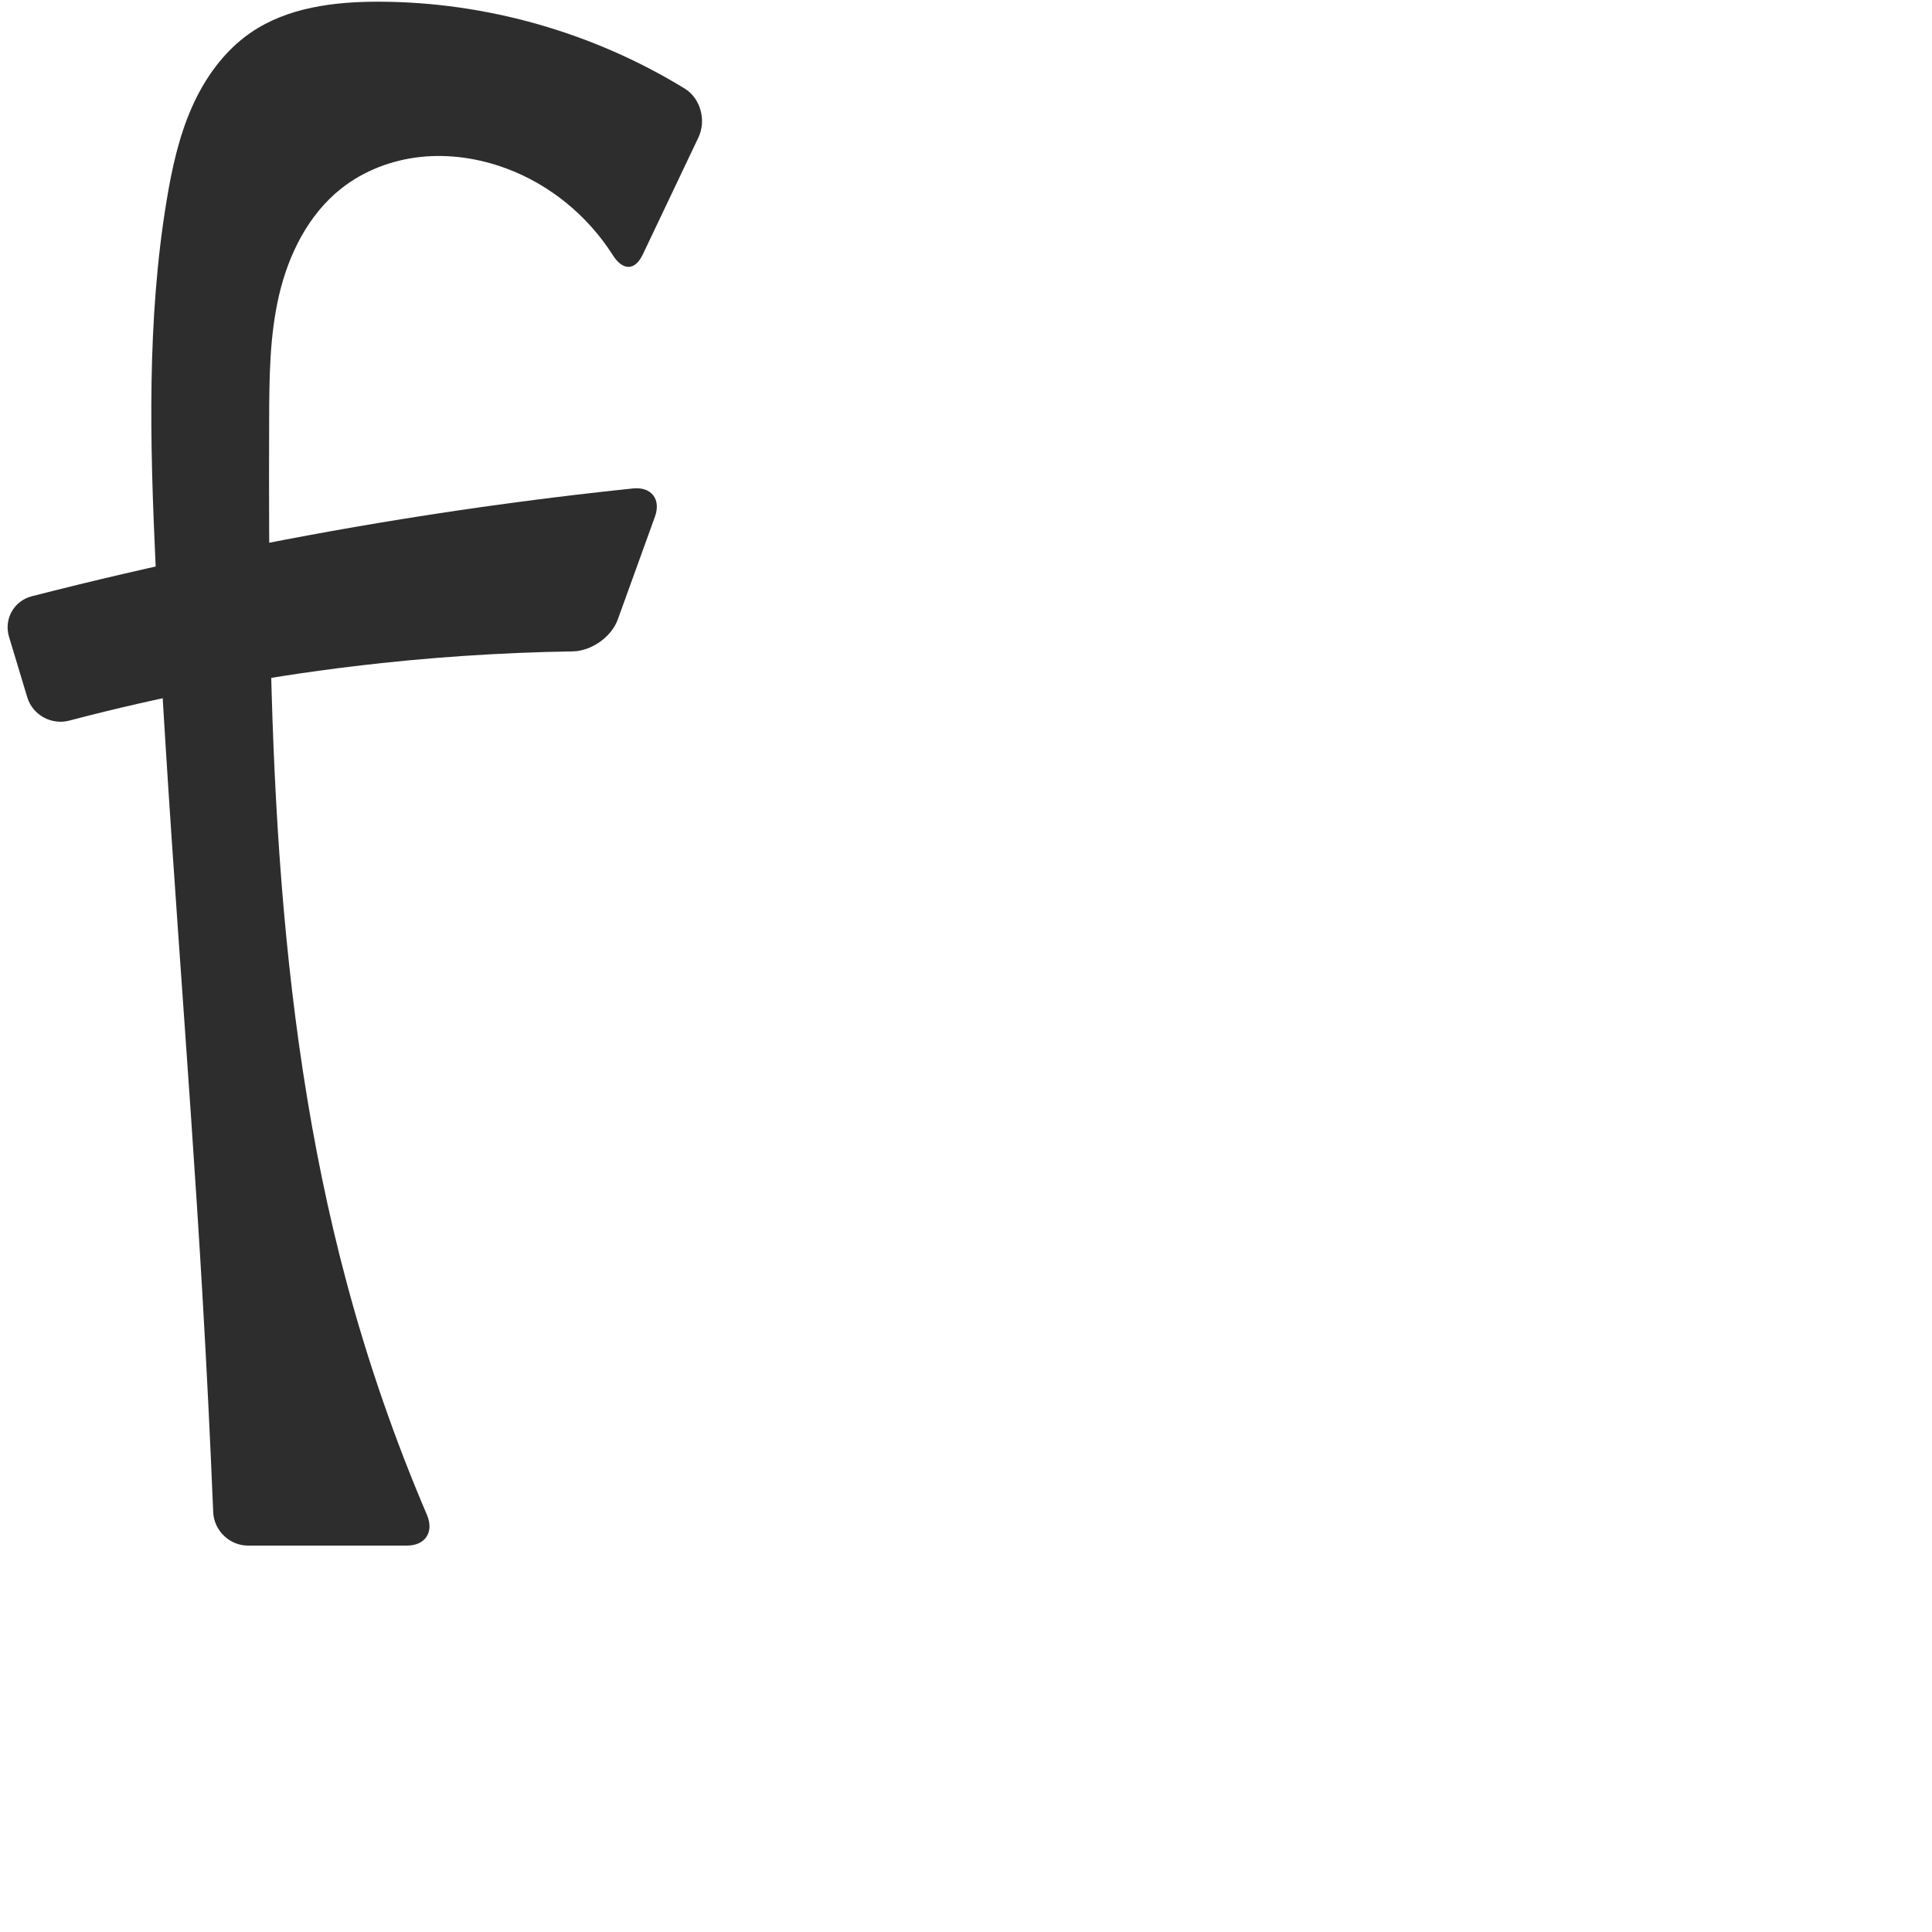
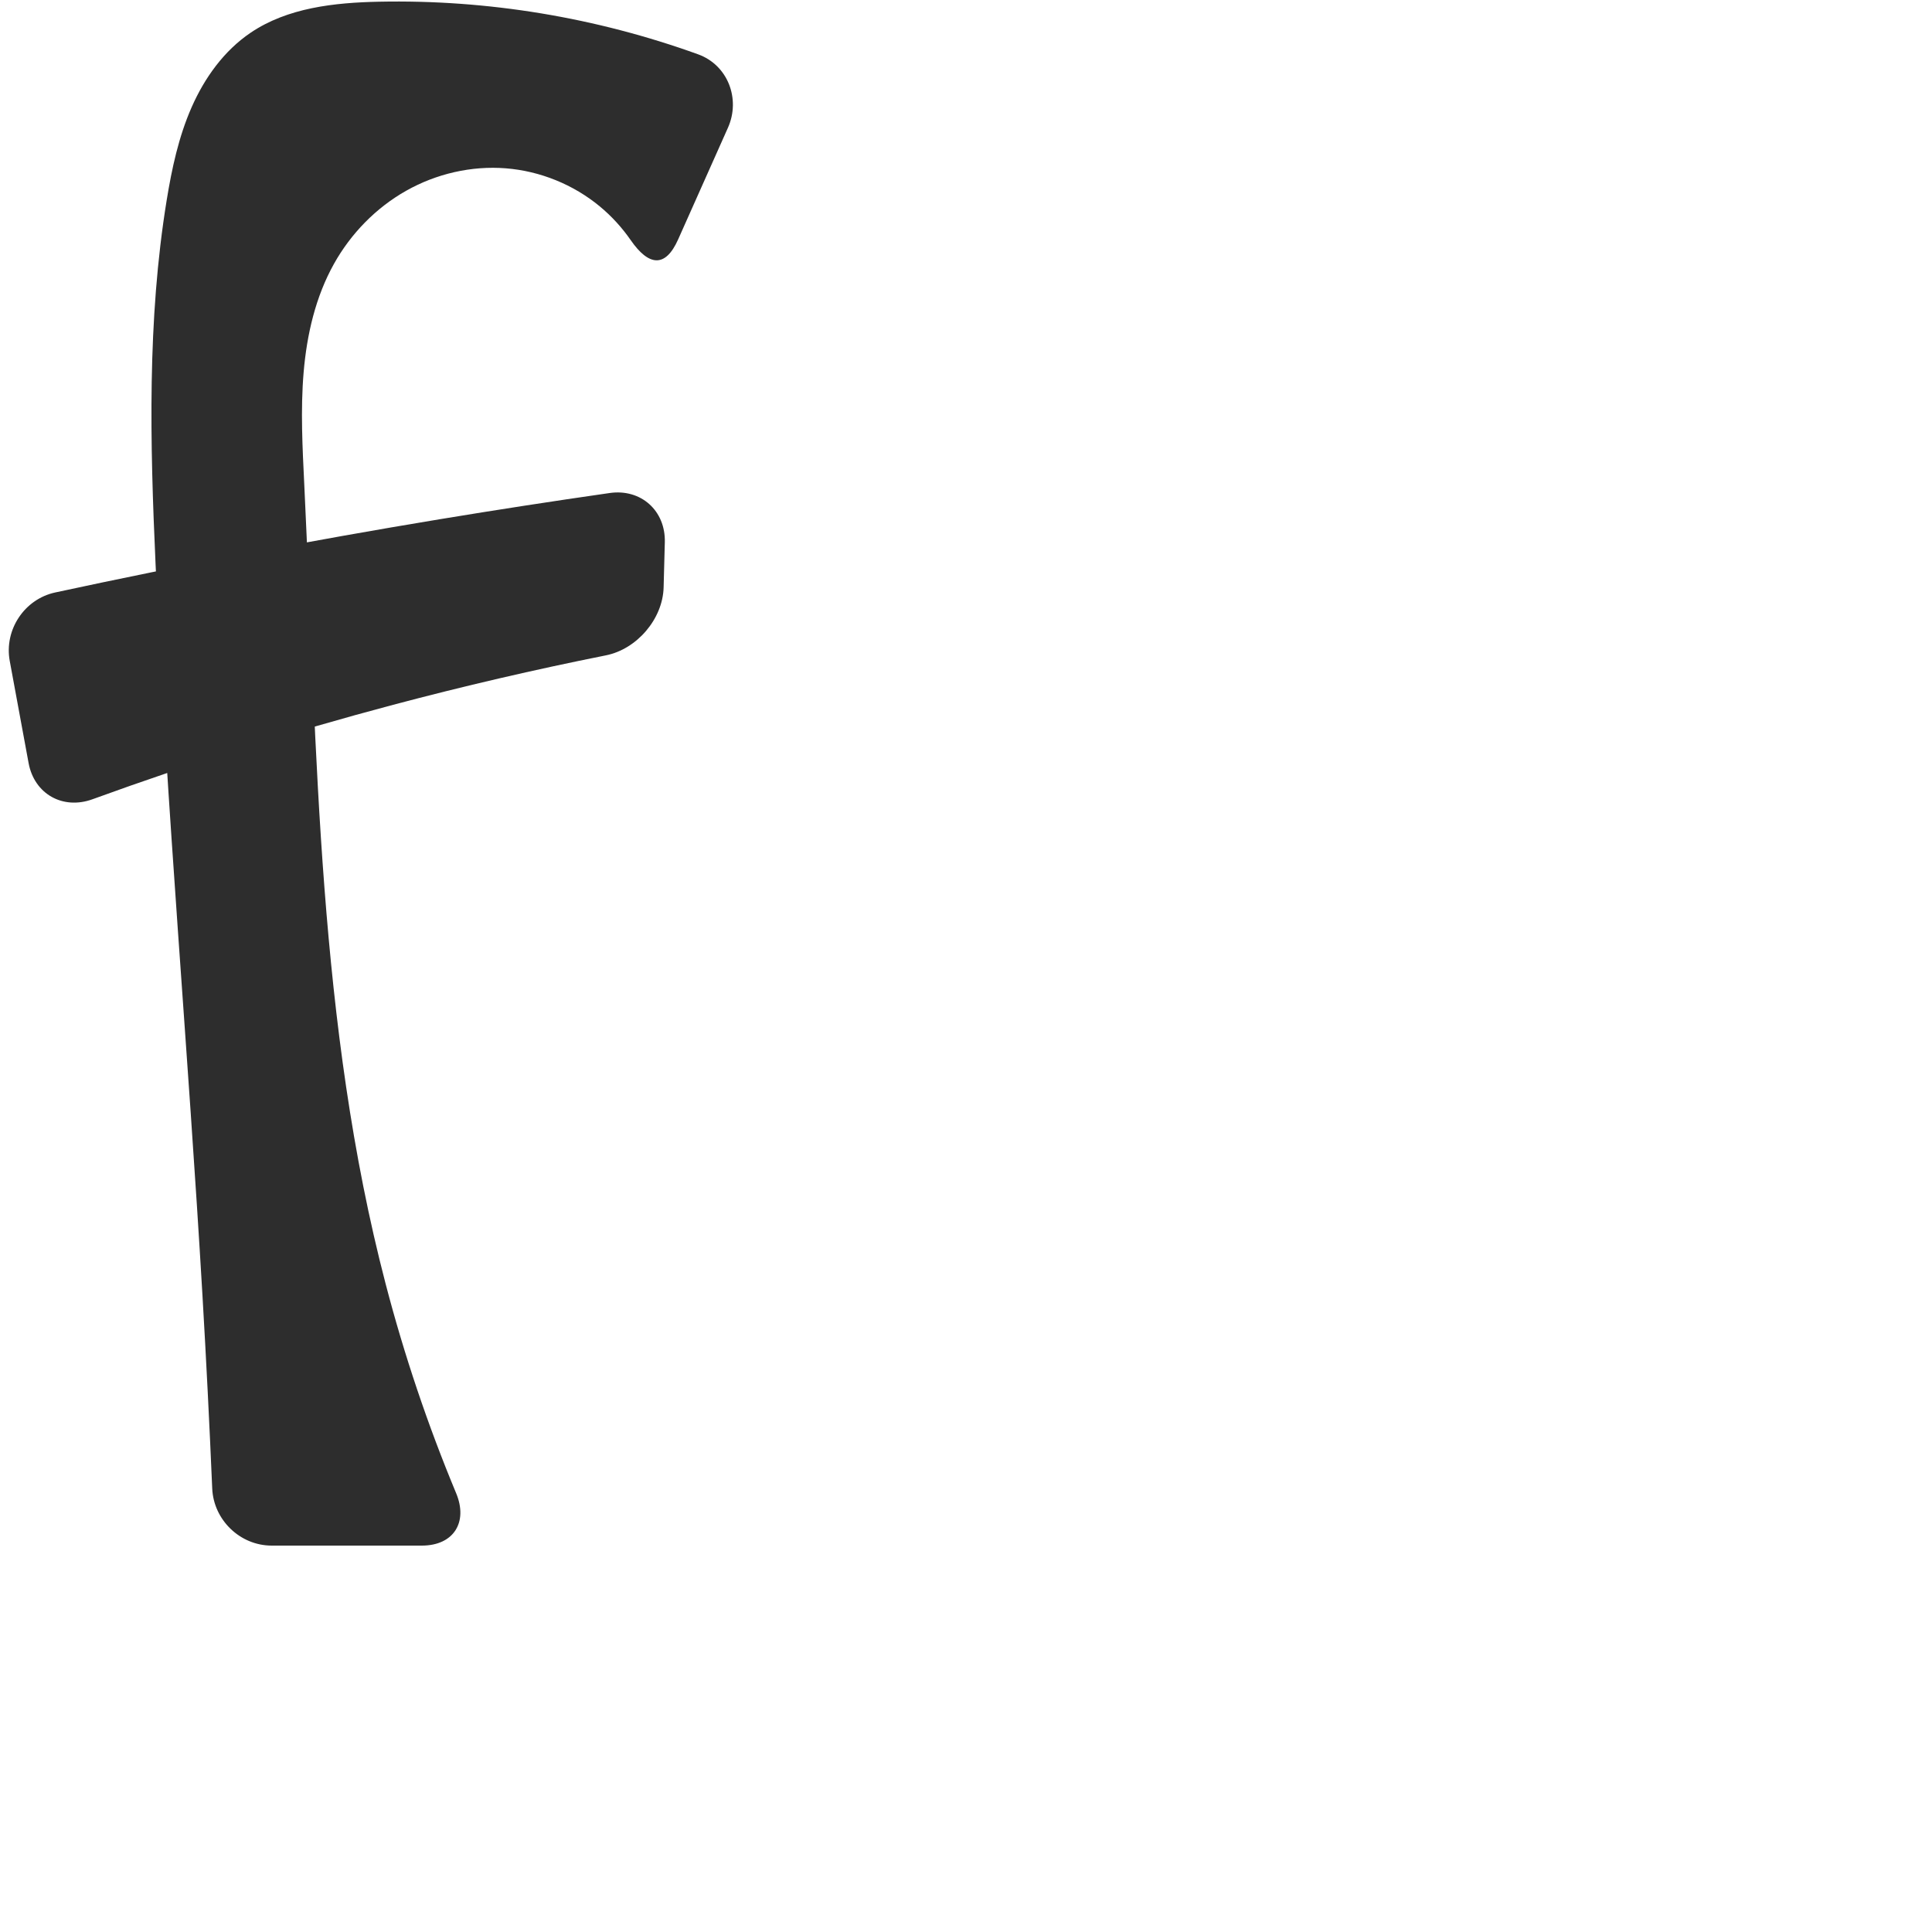
<svg xmlns="http://www.w3.org/2000/svg" xml:space="preserve" width="1000" height="1000" version="1.1" style="clip-rule:evenodd;fill-rule:evenodd;image-rendering:optimizeQuality;shape-rendering:geometricPrecision;text-rendering:geometricPrecision" viewBox="0 0 1000 1000" id="svg10">
  <defs id="defs4">
    <style type="text/css" id="style2">
   
    .fil0 {fill:#EF7F1A;fill-rule:nonzero}
   
  </style>
  </defs>
-   <path id="path919" style="fill:#2d2d2d;fill-rule:nonzero;stroke:none;stroke-width:1.141px;stroke-linecap:butt;stroke-linejoin:miter;stroke-opacity:1" d="m 176.613,97.594 c 11.732,-9.285 26.278,-14.797 41.158,-16.368 14.879,-1.571 30.064,0.719 44.101,5.898 22.681,8.369 42.347,24.512 55.291,44.904 5.135,8.09 11.436,8.322 15.555,-0.341 L 361.537,71.078 C 365.657,62.414 362.64,50.898 354.464,45.882 307.148,16.855 251.776,1.023 196.252,0.879 173.058,0.818 148.773,3.814 129.67,16.97 115.992,26.39 105.97,40.444 99.271,55.641 92.571,70.838 88.992,87.217 86.278,103.602 c -10.291,62.118 -8.68,125.545 -5.755,188.441 5.872,126.253 16.92,252.207 24.268,378.382 2.178,37.389 4.03,74.797 5.558,112.219 C 110.74,792.229 118.81,800 128.403,800 l 82.199,0 c 9.593,0 14.157,-7.083 10.386,-15.903 -16.598,-38.822 -30.443,-78.821 -41.394,-119.598 -38.931,-144.962 -40.762,-296.995 -40.283,-447.093 0.069,-21.68 0.206,-43.579 5.142,-64.69 4.936,-21.111 15.158,-41.668 32.159,-55.123 z m 143.138,223.093 19.244,-53.263 c 3.26,-9.022 -1.839,-15.599 -11.38,-14.604 -40.181,4.189 -80.243,9.51 -120.124,15.957 C 143.259,279.158 79.5,292.46 16.475,308.624 7.183,311.007 1.913,320.452 4.682,329.636 l 9.428,31.272 c 2.769,9.184 12.498,14.514 21.774,12.07 48.485,-12.775 97.853,-22.199 147.635,-28.18 37.487,-4.503 75.208,-7.056 112.96,-7.644 9.591,-0.15 20.011,-7.446 23.27,-16.468 z" />
+   <path id="path919" style="fill:#2d2d2d;fill-rule:nonzero;stroke:none;stroke-width:1.141px;stroke-linecap:butt;stroke-linejoin:miter;stroke-opacity:1" d="m 172.868,136.55 c 8.746,-15.645 21.709,-28.968 37.313,-37.788 15.604,-8.82 33.824,-13.062 51.691,-11.638 17.714,1.412 34.942,8.407 48.625,19.745 6.085,5.042 11.456,10.931 15.957,17.425 9.267,13.372 17.88,14.58 24.539,-0.35 L 376.783,66.121 C 383.442,51.191 376.723,33.681 361.353,28.123 308.605,9.05 252.335,-0.277 196.252,0.879 c -23.157,0.477 -47.406,3.102 -66.582,16.091 -13.761,9.321 -23.826,23.387 -30.512,38.603 -6.687,15.216 -10.208,31.624 -12.88,48.029 -10.125,62.141 -8.622,125.546 -5.755,188.441 5.756,126.258 16.896,252.208 24.268,378.382 1.947,33.319 3.631,66.654 5.052,99.999 C 110.539,786.757 124.286,800 140.633,800 h 77.739 c 16.347,0 24.013,-12.023 17.729,-27.113 -14.669,-35.222 -26.879,-71.468 -36.506,-108.388 C 164.596,530.283 164.192,389.914 157.517,251.371 c -0.942,-19.556 -2.013,-39.179 -0.356,-58.687 1.657,-19.508 6.153,-39.045 15.707,-56.134 z m 170.619,167.503 0.622,-23.376 c 0.435,-16.341 -12.345,-27.813 -28.527,-25.493 -29.411,4.216 -58.778,8.747 -88.092,13.593 C 160.892,279.785 94.562,292.418 28.579,306.659 12.6,310.108 2.075,326.038 5.043,342.114 L 14.796,394.934 c 2.968,16.075 17.743,24.346 33.103,18.752 51.107,-18.613 103.05,-34.932 155.62,-48.887 36.426,-9.67 73.152,-18.206 110.109,-25.593 16.03,-3.204 29.424,-18.812 29.859,-35.153 z" />
</svg>
